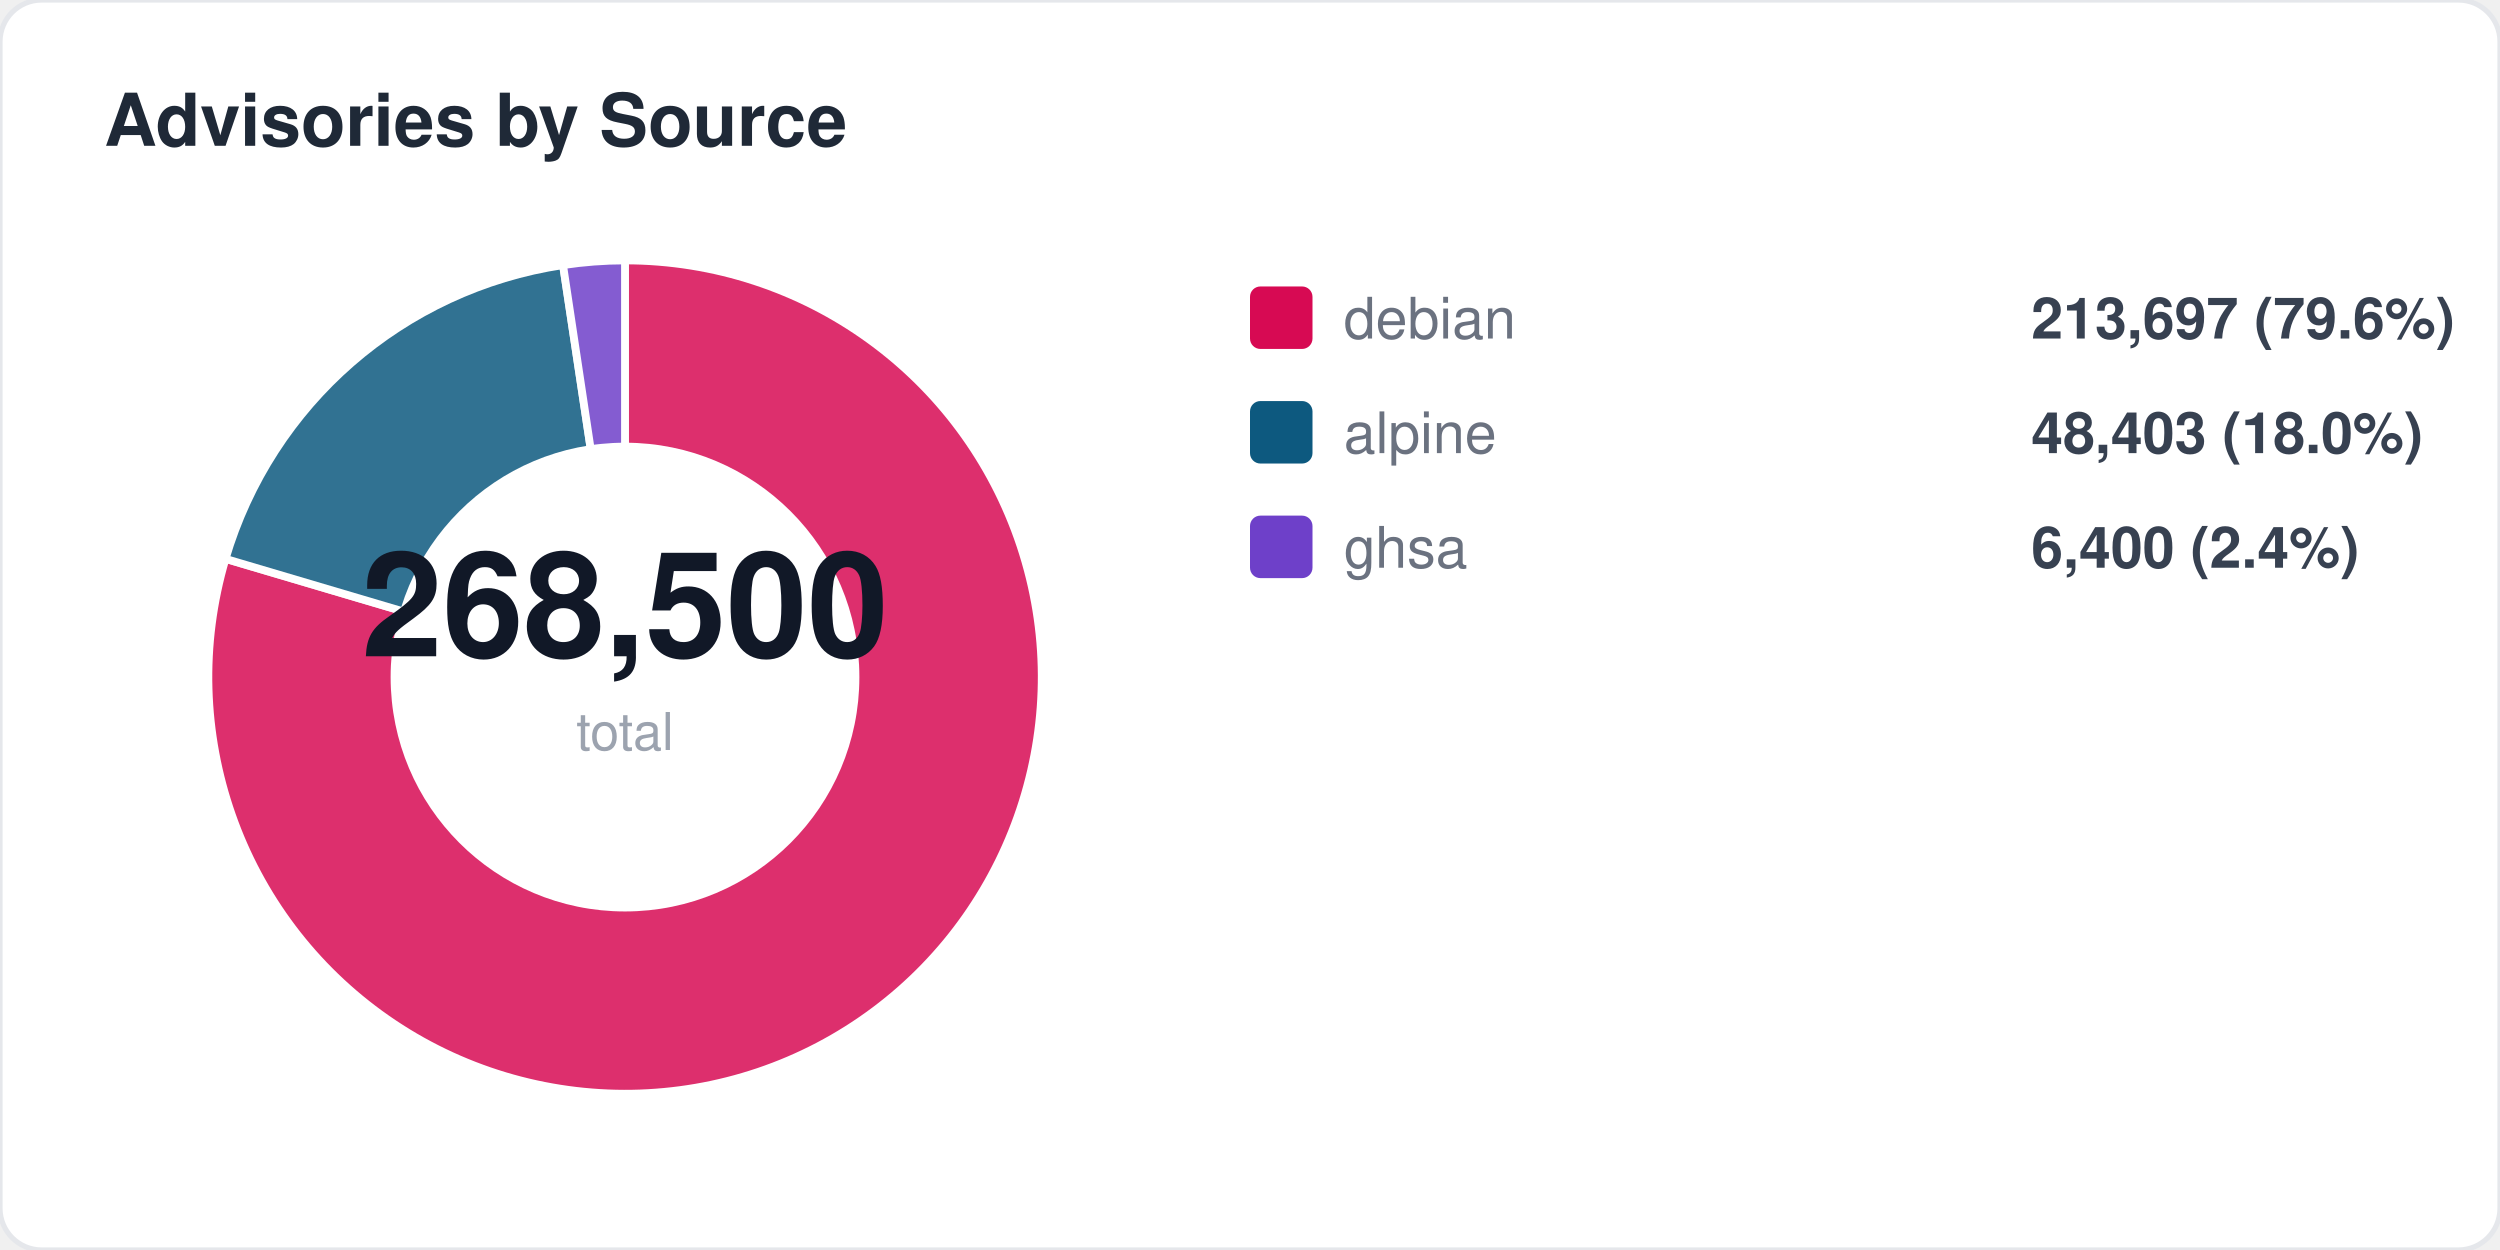
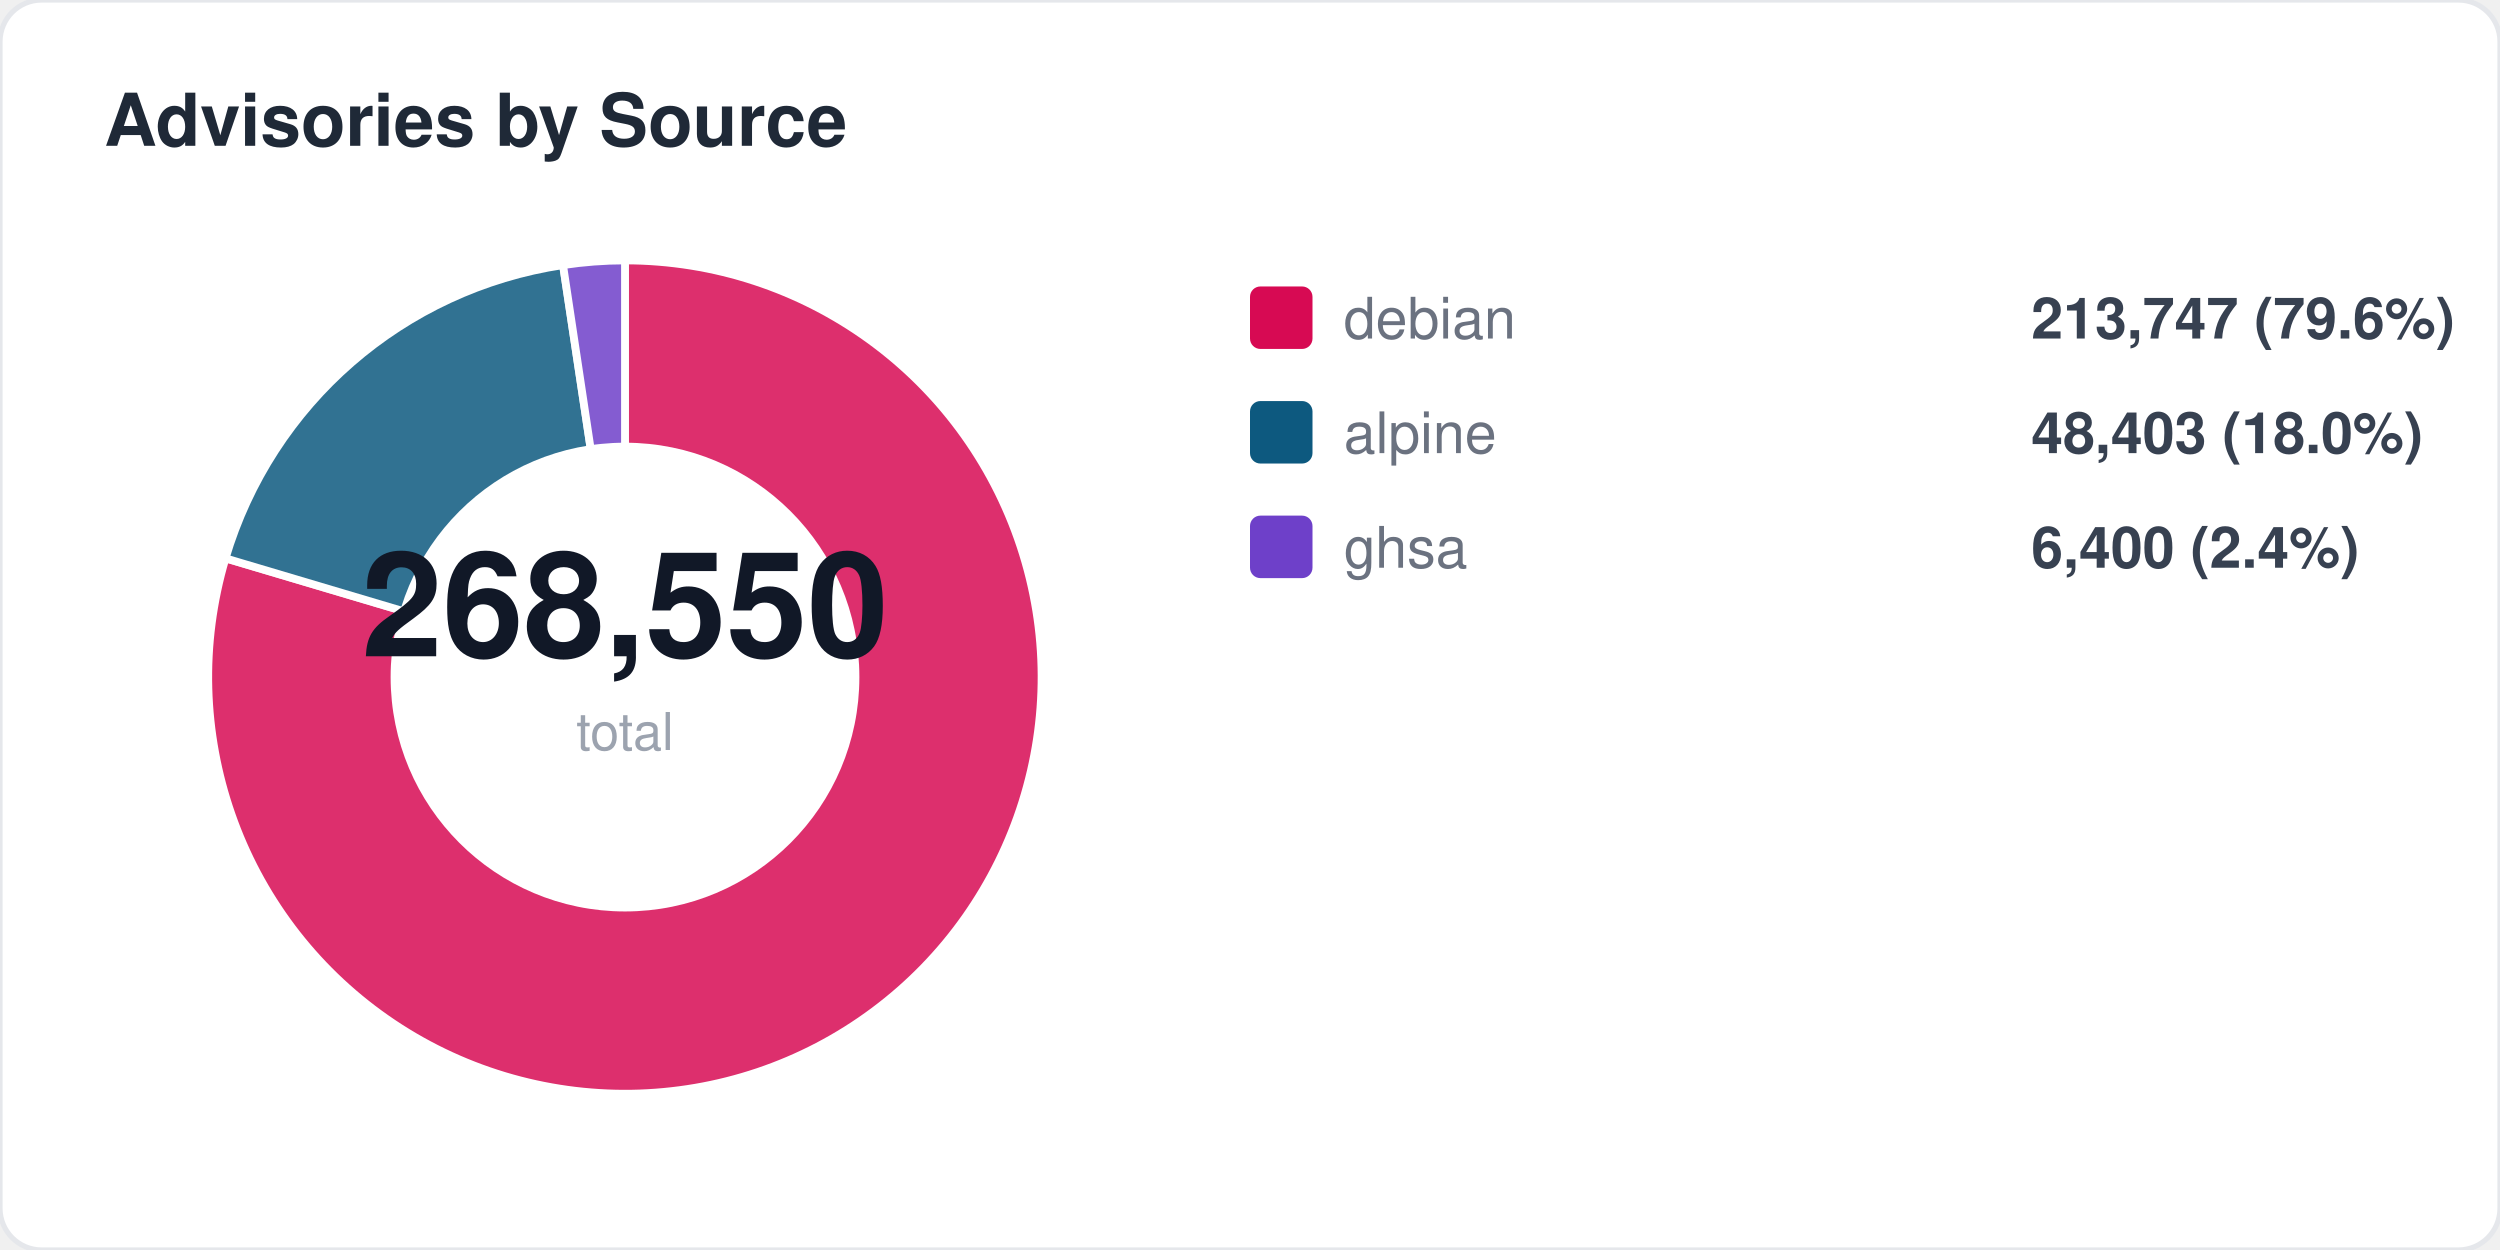
<svg xmlns="http://www.w3.org/2000/svg" width="480" height="240" viewBox="0 0 480 240" fill="none">
  <style>
  text { font-family: -apple-system, BlinkMacSystemFont, "Segoe UI", Helvetica, Arial, sans-serif; }
  .title { font-size: 14px; font-weight: 700; fill: #1f2937; }
  .label { font-size: 11px; fill: #6b7280; }
  .value { font-size: 11px; font-weight: 600; fill: #374151; }
  .big-number { font-size: 28px; font-weight: 800; fill: #111827; }
  .sub { font-size: 10px; fill: #9ca3af; }
</style>
  <rect width="480" height="240" rx="8" fill="#ffffff" stroke="#e5e7eb" stroke-width="1" />
  <text x="20" y="28" class="title">Advisories by Source</text>
-   <path d="M 120 130 L 120.0 50.0 A 80 80 0 1 1 43.3 107.3 Z" fill="#d70a53" opacity="0.85" stroke="#fff" stroke-width="1.5" />
-   <path d="M 120 130 L 43.3 107.3 A 80 80 0 0 1 108.1 50.9 Z" fill="#0d597f" opacity="0.85" stroke="#fff" stroke-width="1.5" />
+   <path d="M 120 130 L 120.0 50.0 A 80 80 0 1 1 43.3 107.2 Z" fill="#d70a53" opacity="0.85" stroke="#fff" stroke-width="1.5" />
+   <path d="M 120 130 L 43.3 107.2 A 80 80 0 0 1 108.1 50.9 Z" fill="#0d597f" opacity="0.85" stroke="#fff" stroke-width="1.5" />
  <path d="M 120 130 L 108.1 50.9 A 80 80 0 0 1 120.0 50.0 Z" fill="#6e40c9" opacity="0.85" stroke="#fff" stroke-width="1.5" />
  <circle cx="120" cy="130" r="45" fill="#ffffff" />
-   <text x="120" y="126" text-anchor="middle" class="big-number">268,500</text>
+   <text x="120" y="126" text-anchor="middle" class="big-number">268,550</text>
  <text x="120" y="144" text-anchor="middle" class="sub">total</text>
  <rect x="240" y="55" width="12" height="12" rx="2" fill="#d70a53" />
  <text x="258" y="65" class="label">debian</text>
-   <text x="390" y="65" class="value">213,697 (79.6%)</text>
+   <text x="390" y="65" class="value">213,747 (79.6%)</text>
  <rect x="240" y="77" width="12" height="12" rx="2" fill="#0d597f" />
  <text x="258" y="87" class="label">alpine</text>
  <text x="390" y="87" class="value">48,403 (18.0%)</text>
  <rect x="240" y="99" width="12" height="12" rx="2" fill="#6e40c9" />
  <text x="258" y="109" class="label">ghsa</text>
  <text x="390" y="109" class="value">6,400 (2.4%)</text>
</svg>
